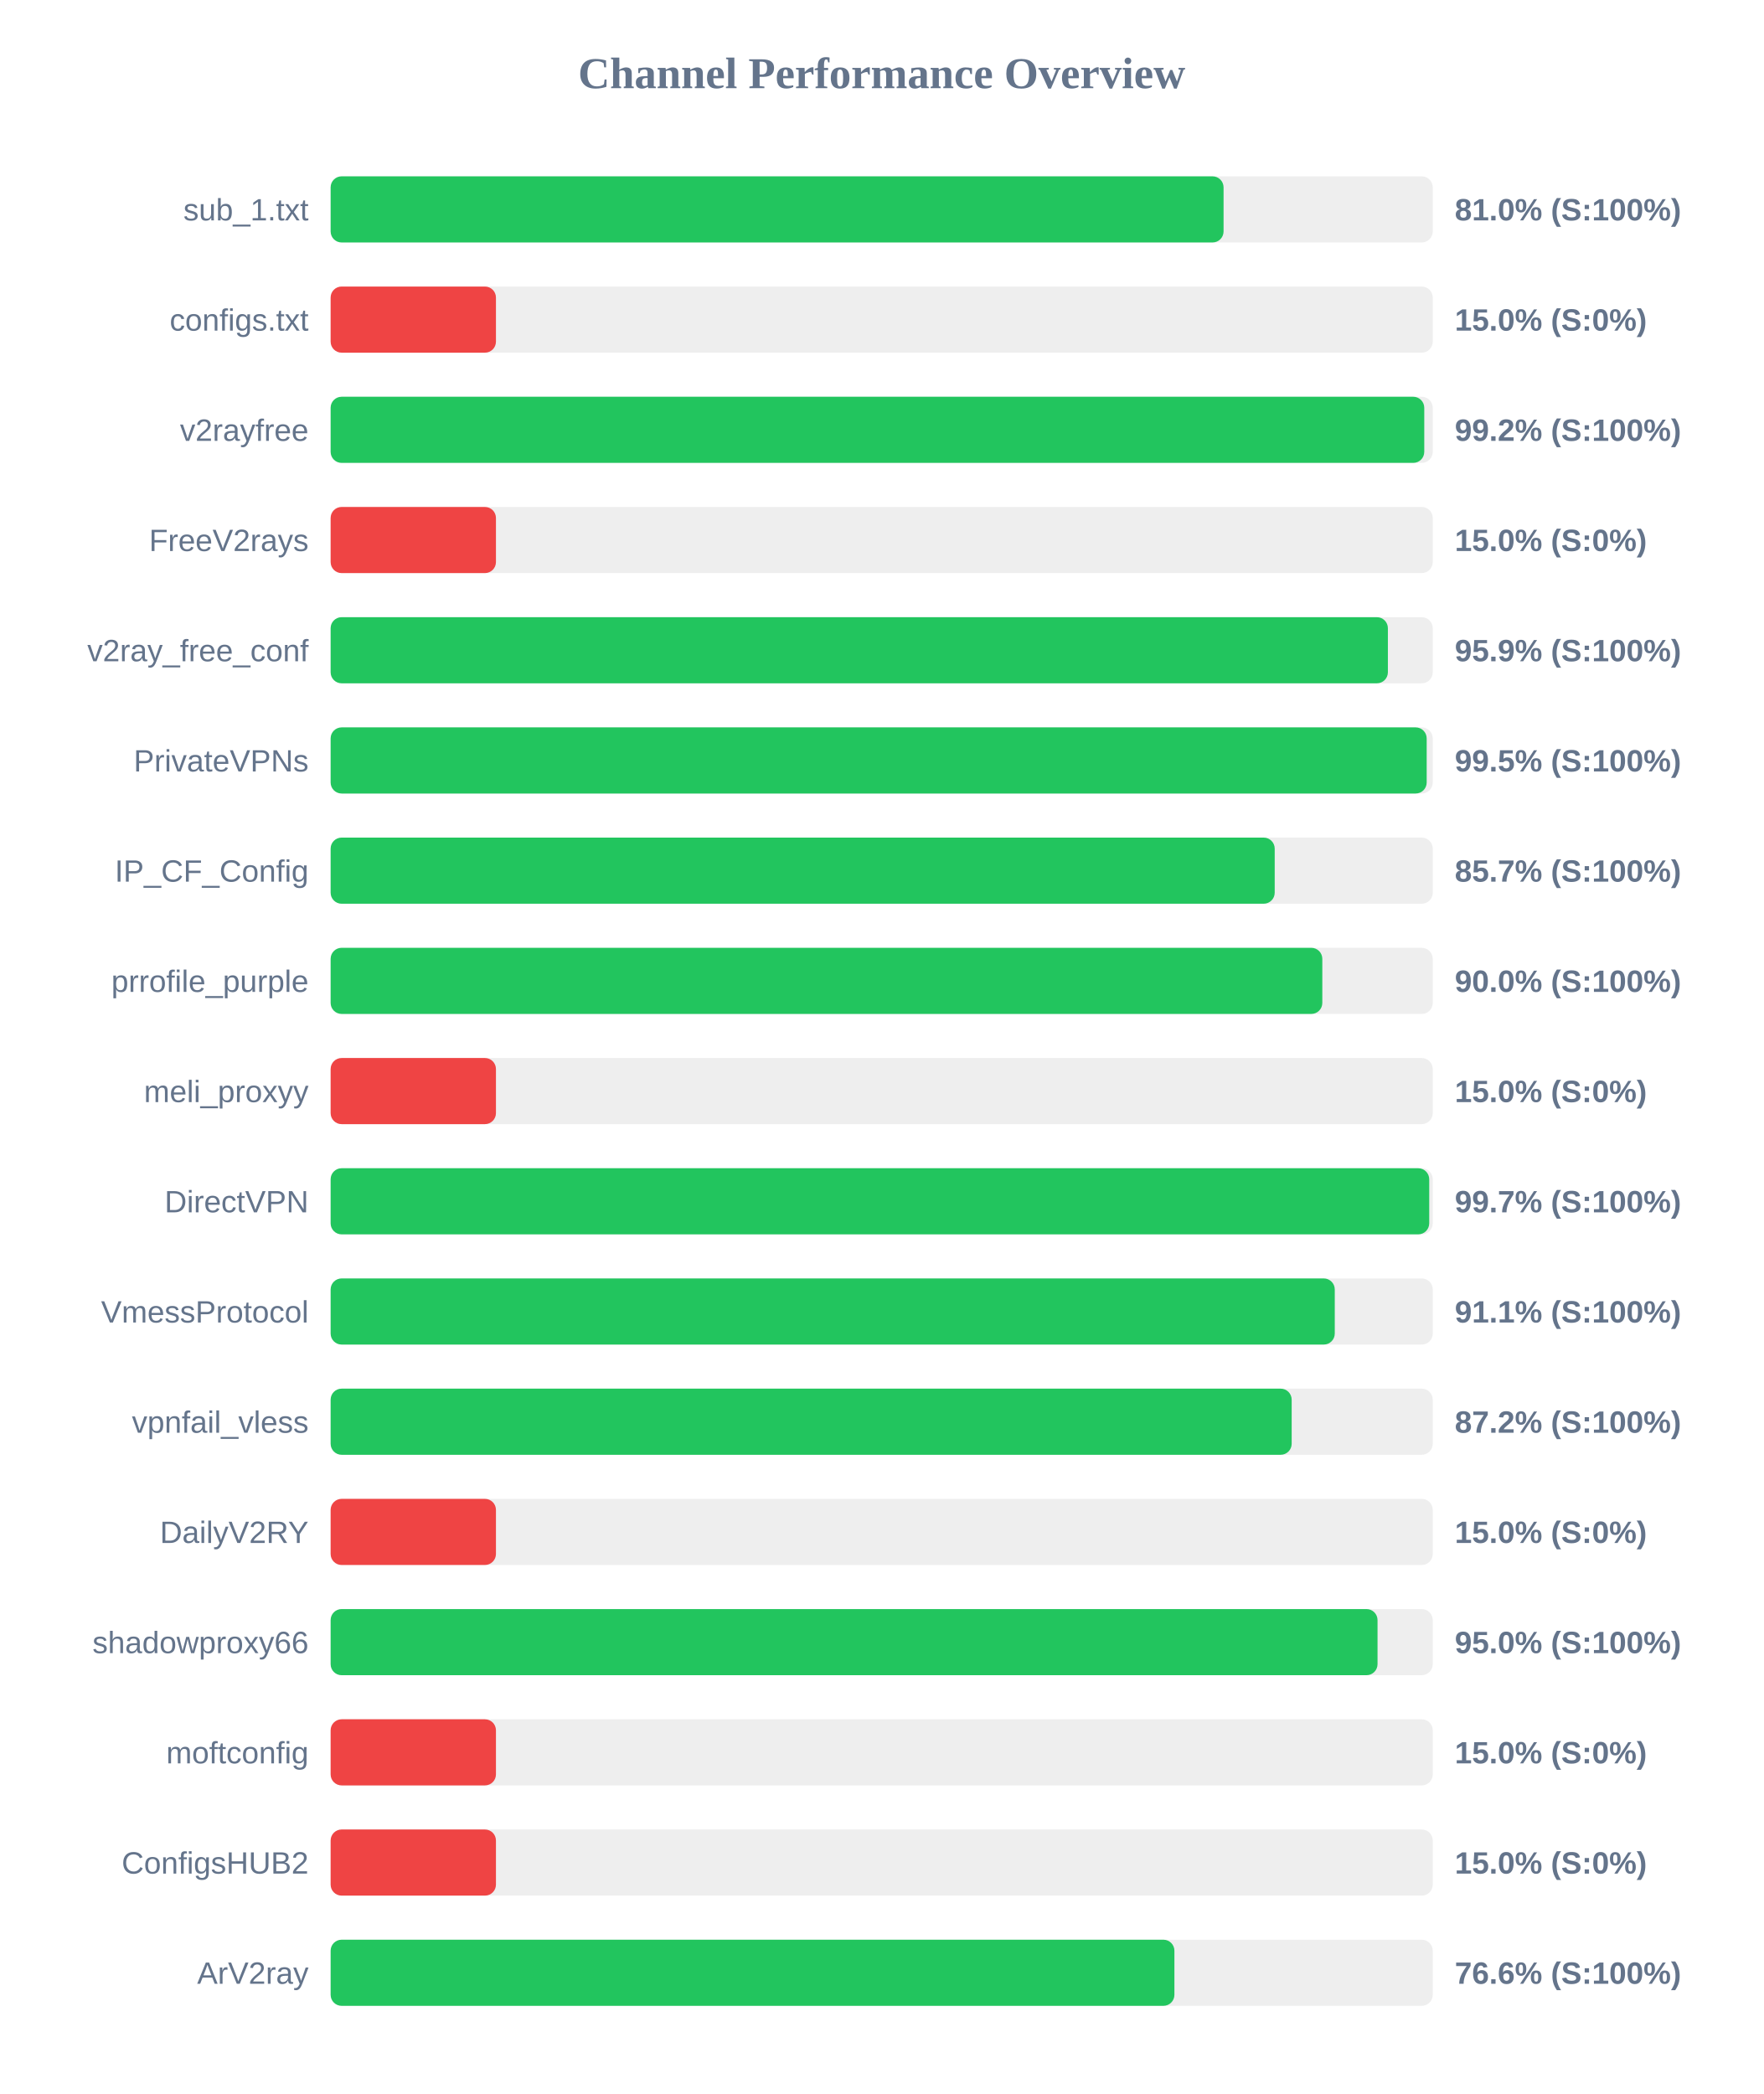
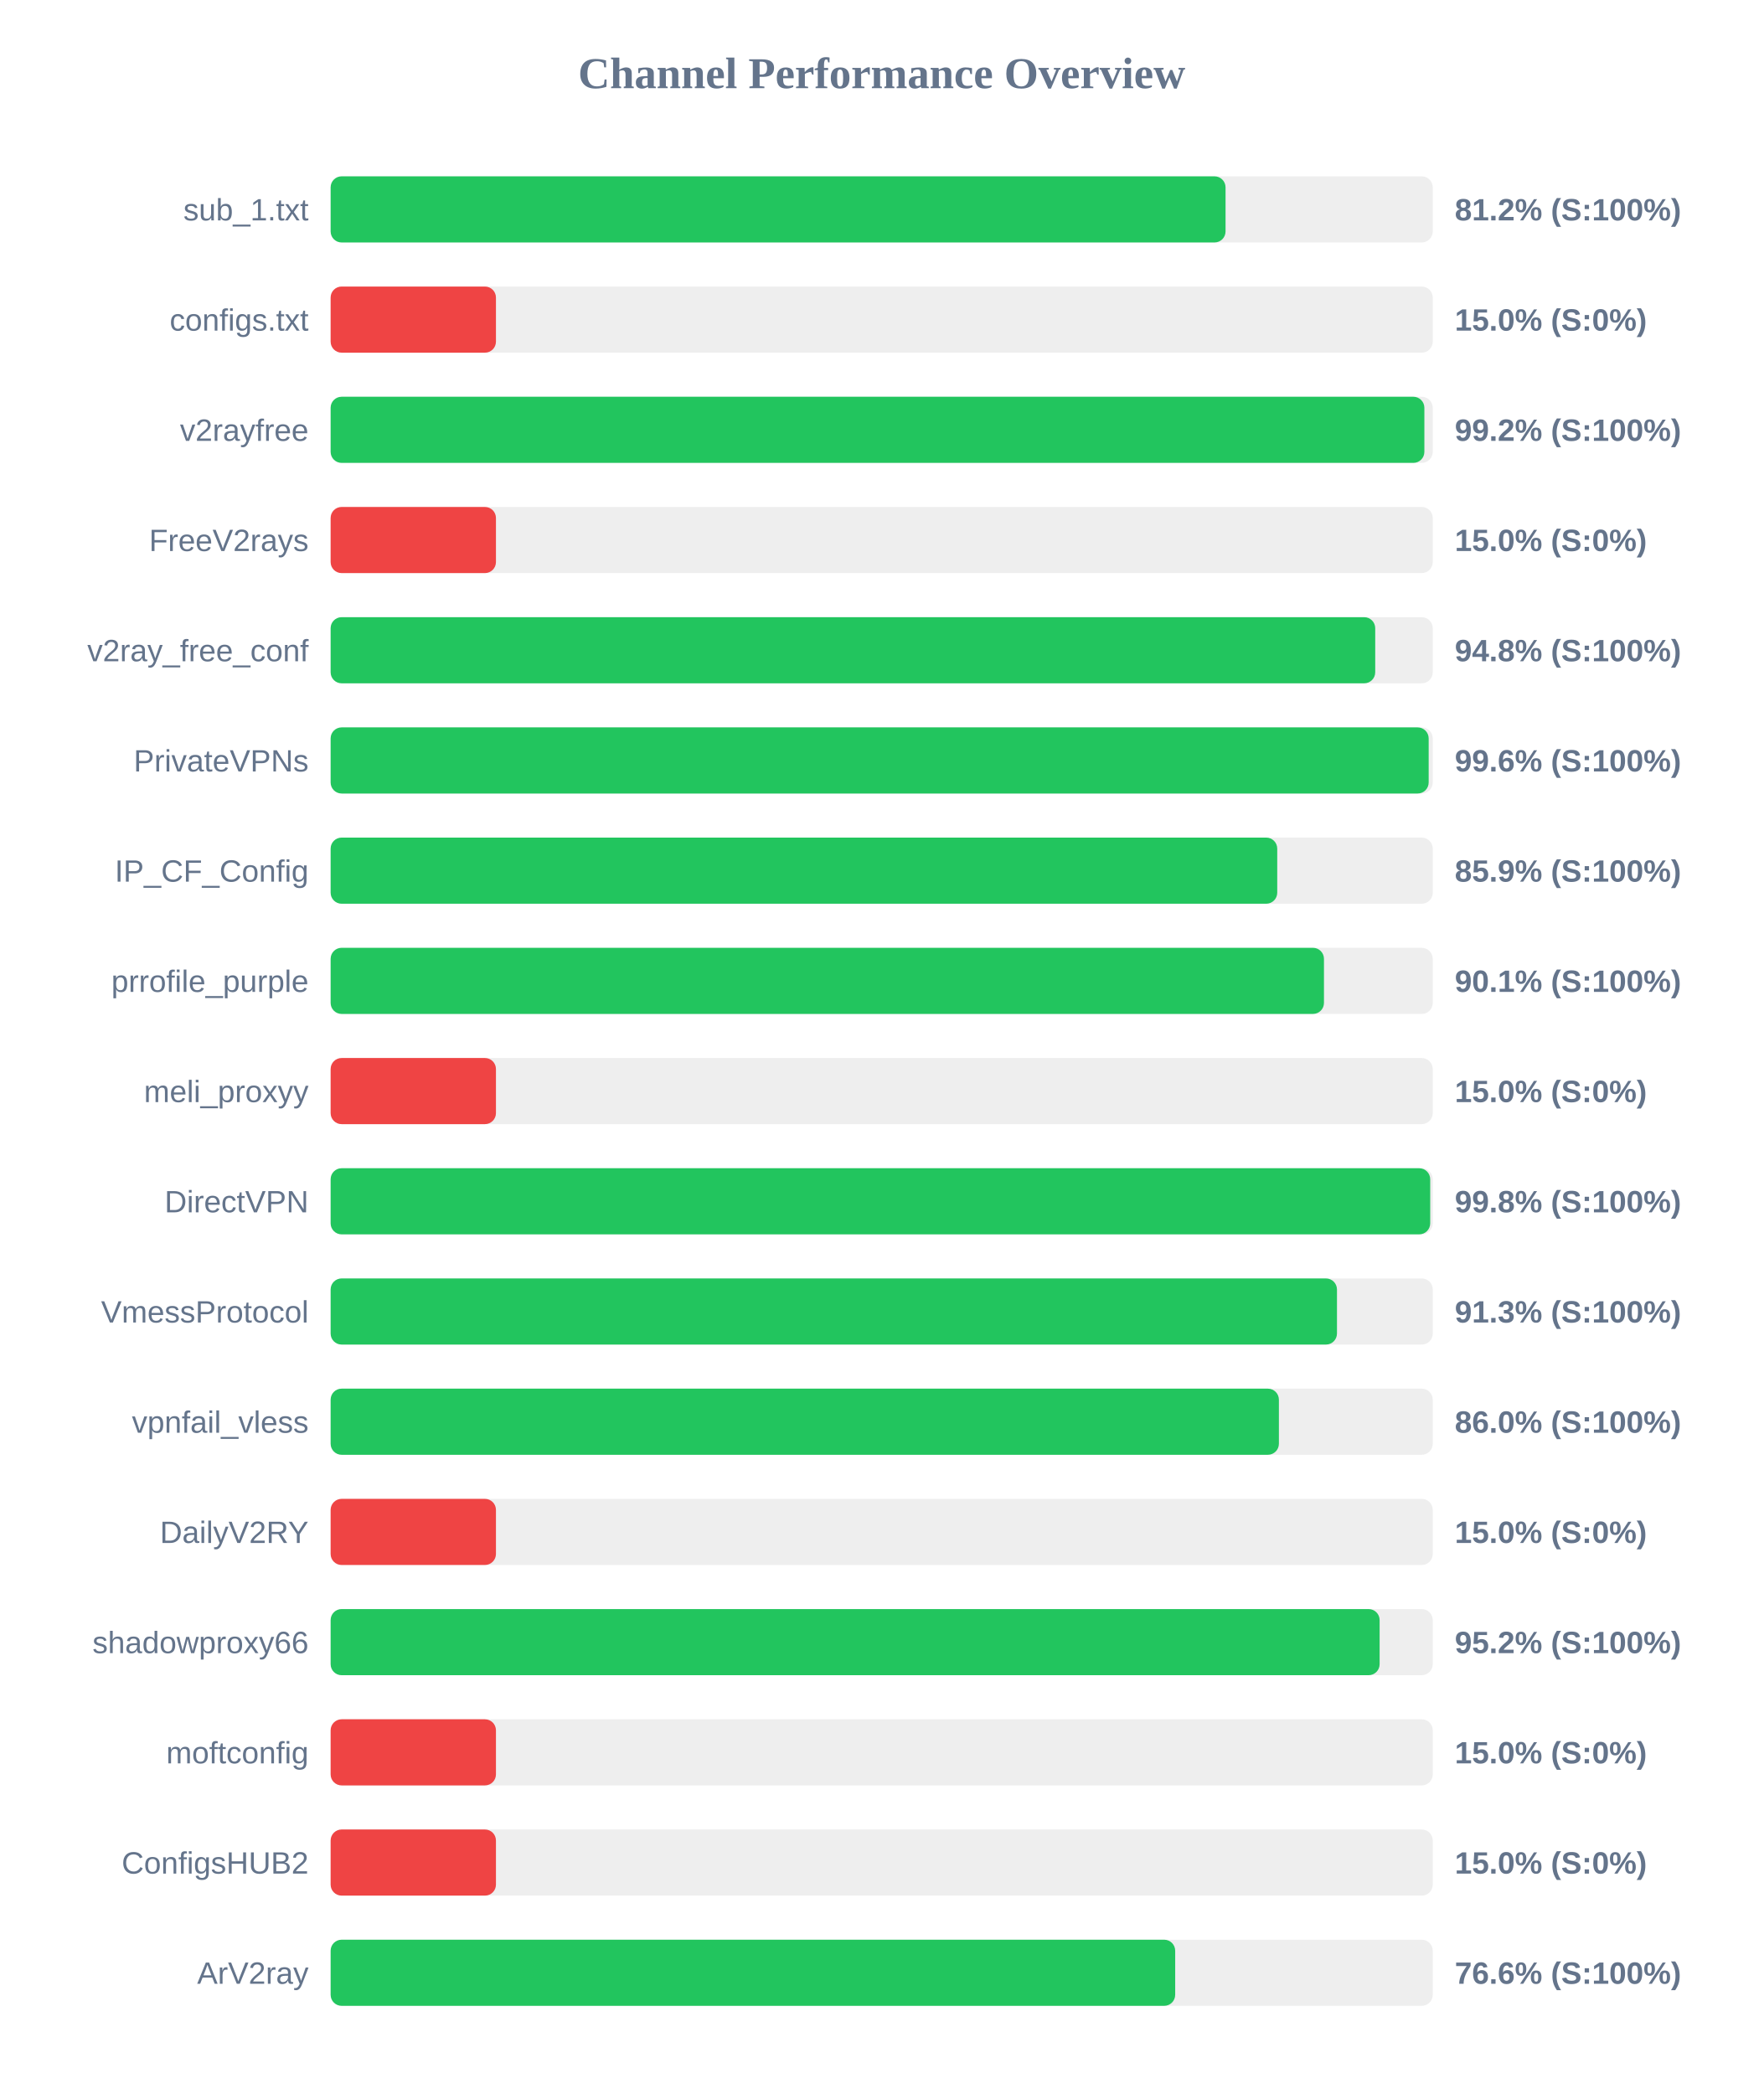
<svg xmlns="http://www.w3.org/2000/svg" width="800" height="950" version="1.1">
  <style>
        .row { font: 14px Arial; fill: #64748b; }
        .score { font: bold 14px Arial; fill: #64748b; }
    </style>
  <text x="400" y="40" text-anchor="middle" font-size="20px" font-weight="bold" fill="#64748b">Channel Performance Overview</text>
  <rect x="150" y="80" width="500" height="30" fill="#eee" rx="5" />
-   <rect x="150" y="80" width="405.1" height="30" fill="#22c55e" rx="5" />
+   <rect x="150" y="80" width="406.0" height="30" fill="#22c55e" rx="5" />
  <text x="140" y="100" text-anchor="end" class="row">sub_1.txt</text>
-   <text x="660" y="100" text-anchor="start" class="score">81.0% (S:100%)</text>
+   <text x="660" y="100" text-anchor="start" class="score">81.2% (S:100%)</text>
  <rect x="150" y="130" width="500" height="30" fill="#eee" rx="5" />
  <rect x="150" y="130" width="75.0" height="30" fill="#ef4444" rx="5" />
  <text x="140" y="150" text-anchor="end" class="row">configs.txt</text>
  <text x="660" y="150" text-anchor="start" class="score">15.0% (S:0%)</text>
  <rect x="150" y="180" width="500" height="30" fill="#eee" rx="5" />
-   <rect x="150" y="180" width="496.15" height="30" fill="#22c55e" rx="5" />
+   <rect x="150" y="180" width="496.2" height="30" fill="#22c55e" rx="5" />
  <text x="140" y="200" text-anchor="end" class="row">v2rayfree</text>
  <text x="660" y="200" text-anchor="start" class="score">99.2% (S:100%)</text>
  <rect x="150" y="230" width="500" height="30" fill="#eee" rx="5" />
  <rect x="150" y="230" width="75.0" height="30" fill="#ef4444" rx="5" />
  <text x="140" y="250" text-anchor="end" class="row">FreeV2rays</text>
  <text x="660" y="250" text-anchor="start" class="score">15.0% (S:0%)</text>
  <rect x="150" y="280" width="500" height="30" fill="#eee" rx="5" />
-   <rect x="150" y="280" width="479.65" height="30" fill="#22c55e" rx="5" />
+   <rect x="150" y="280" width="473.9" height="30" fill="#22c55e" rx="5" />
  <text x="140" y="300" text-anchor="end" class="row">v2ray_free_conf</text>
-   <text x="660" y="300" text-anchor="start" class="score">95.9% (S:100%)</text>
+   <text x="660" y="300" text-anchor="start" class="score">94.8% (S:100%)</text>
  <rect x="150" y="330" width="500" height="30" fill="#eee" rx="5" />
-   <rect x="150" y="330" width="497.25" height="30" fill="#22c55e" rx="5" />
+   <rect x="150" y="330" width="498.15" height="30" fill="#22c55e" rx="5" />
  <text x="140" y="350" text-anchor="end" class="row">PrivateVPNs</text>
-   <text x="660" y="350" text-anchor="start" class="score">99.5% (S:100%)</text>
+   <text x="660" y="350" text-anchor="start" class="score">99.6% (S:100%)</text>
  <rect x="150" y="380" width="500" height="30" fill="#eee" rx="5" />
-   <rect x="150" y="380" width="428.3" height="30" fill="#22c55e" rx="5" />
+   <rect x="150" y="380" width="429.45" height="30" fill="#22c55e" rx="5" />
  <text x="140" y="400" text-anchor="end" class="row">IP_CF_Config</text>
-   <text x="660" y="400" text-anchor="start" class="score">85.7% (S:100%)</text>
+   <text x="660" y="400" text-anchor="start" class="score">85.9% (S:100%)</text>
  <rect x="150" y="430" width="500" height="30" fill="#eee" rx="5" />
-   <rect x="150" y="430" width="449.9" height="30" fill="#22c55e" rx="5" />
+   <rect x="150" y="430" width="450.65" height="30" fill="#22c55e" rx="5" />
  <text x="140" y="450" text-anchor="end" class="row">prrofile_purple</text>
-   <text x="660" y="450" text-anchor="start" class="score">90.0% (S:100%)</text>
+   <text x="660" y="450" text-anchor="start" class="score">90.1% (S:100%)</text>
  <rect x="150" y="480" width="500" height="30" fill="#eee" rx="5" />
  <rect x="150" y="480" width="75.0" height="30" fill="#ef4444" rx="5" />
  <text x="140" y="500" text-anchor="end" class="row">meli_proxyy</text>
  <text x="660" y="500" text-anchor="start" class="score">15.0% (S:0%)</text>
  <rect x="150" y="530" width="500" height="30" fill="#eee" rx="5" />
-   <rect x="150" y="530" width="498.4" height="30" fill="#22c55e" rx="5" />
+   <rect x="150" y="530" width="498.85" height="30" fill="#22c55e" rx="5" />
  <text x="140" y="550" text-anchor="end" class="row">DirectVPN</text>
-   <text x="660" y="550" text-anchor="start" class="score">99.7% (S:100%)</text>
+   <text x="660" y="550" text-anchor="start" class="score">99.8% (S:100%)</text>
  <rect x="150" y="580" width="500" height="30" fill="#eee" rx="5" />
-   <rect x="150" y="580" width="455.55" height="30" fill="#22c55e" rx="5" />
+   <rect x="150" y="580" width="456.55" height="30" fill="#22c55e" rx="5" />
  <text x="140" y="600" text-anchor="end" class="row">VmessProtocol</text>
-   <text x="660" y="600" text-anchor="start" class="score">91.1% (S:100%)</text>
+   <text x="660" y="600" text-anchor="start" class="score">91.3% (S:100%)</text>
  <rect x="150" y="630" width="500" height="30" fill="#eee" rx="5" />
-   <rect x="150" y="630" width="436.0" height="30" fill="#22c55e" rx="5" />
+   <rect x="150" y="630" width="430.2" height="30" fill="#22c55e" rx="5" />
  <text x="140" y="650" text-anchor="end" class="row">vpnfail_vless</text>
-   <text x="660" y="650" text-anchor="start" class="score">87.2% (S:100%)</text>
+   <text x="660" y="650" text-anchor="start" class="score">86.0% (S:100%)</text>
  <rect x="150" y="680" width="500" height="30" fill="#eee" rx="5" />
  <rect x="150" y="680" width="75.0" height="30" fill="#ef4444" rx="5" />
  <text x="140" y="700" text-anchor="end" class="row">DailyV2RY</text>
  <text x="660" y="700" text-anchor="start" class="score">15.0% (S:0%)</text>
  <rect x="150" y="730" width="500" height="30" fill="#eee" rx="5" />
-   <rect x="150" y="730" width="474.95" height="30" fill="#22c55e" rx="5" />
+   <rect x="150" y="730" width="475.9" height="30" fill="#22c55e" rx="5" />
  <text x="140" y="750" text-anchor="end" class="row">shadowproxy66</text>
-   <text x="660" y="750" text-anchor="start" class="score">95.0% (S:100%)</text>
+   <text x="660" y="750" text-anchor="start" class="score">95.2% (S:100%)</text>
  <rect x="150" y="780" width="500" height="30" fill="#eee" rx="5" />
  <rect x="150" y="780" width="75.0" height="30" fill="#ef4444" rx="5" />
  <text x="140" y="800" text-anchor="end" class="row">moftconfig</text>
  <text x="660" y="800" text-anchor="start" class="score">15.0% (S:0%)</text>
  <rect x="150" y="830" width="500" height="30" fill="#eee" rx="5" />
  <rect x="150" y="830" width="75.0" height="30" fill="#ef4444" rx="5" />
  <text x="140" y="850" text-anchor="end" class="row">ConfigsHUB2</text>
  <text x="660" y="850" text-anchor="start" class="score">15.0% (S:0%)</text>
  <rect x="150" y="880" width="500" height="30" fill="#eee" rx="5" />
-   <rect x="150" y="880" width="382.8" height="30" fill="#22c55e" rx="5" />
+   <rect x="150" y="880" width="383.15" height="30" fill="#22c55e" rx="5" />
  <text x="140" y="900" text-anchor="end" class="row">ArV2ray</text>
  <text x="660" y="900" text-anchor="start" class="score">76.6% (S:100%)</text>
</svg>
